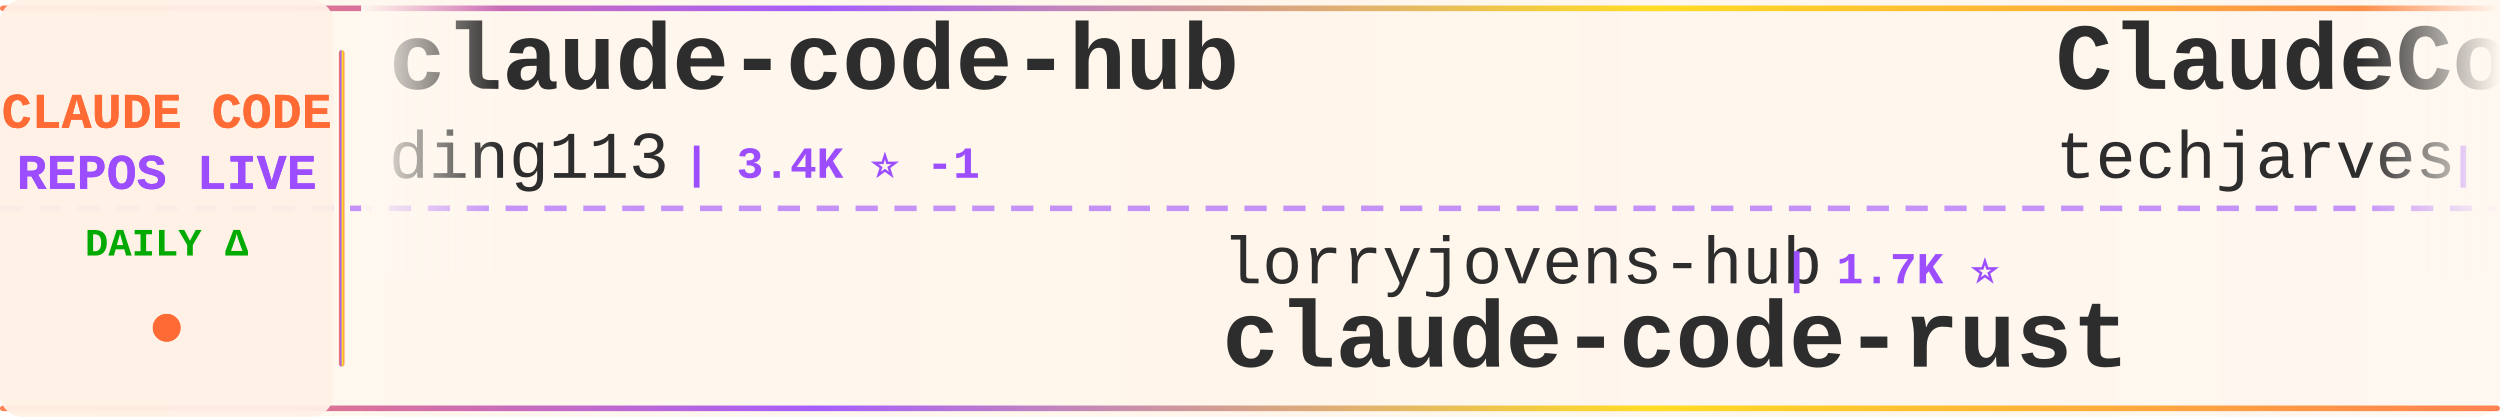
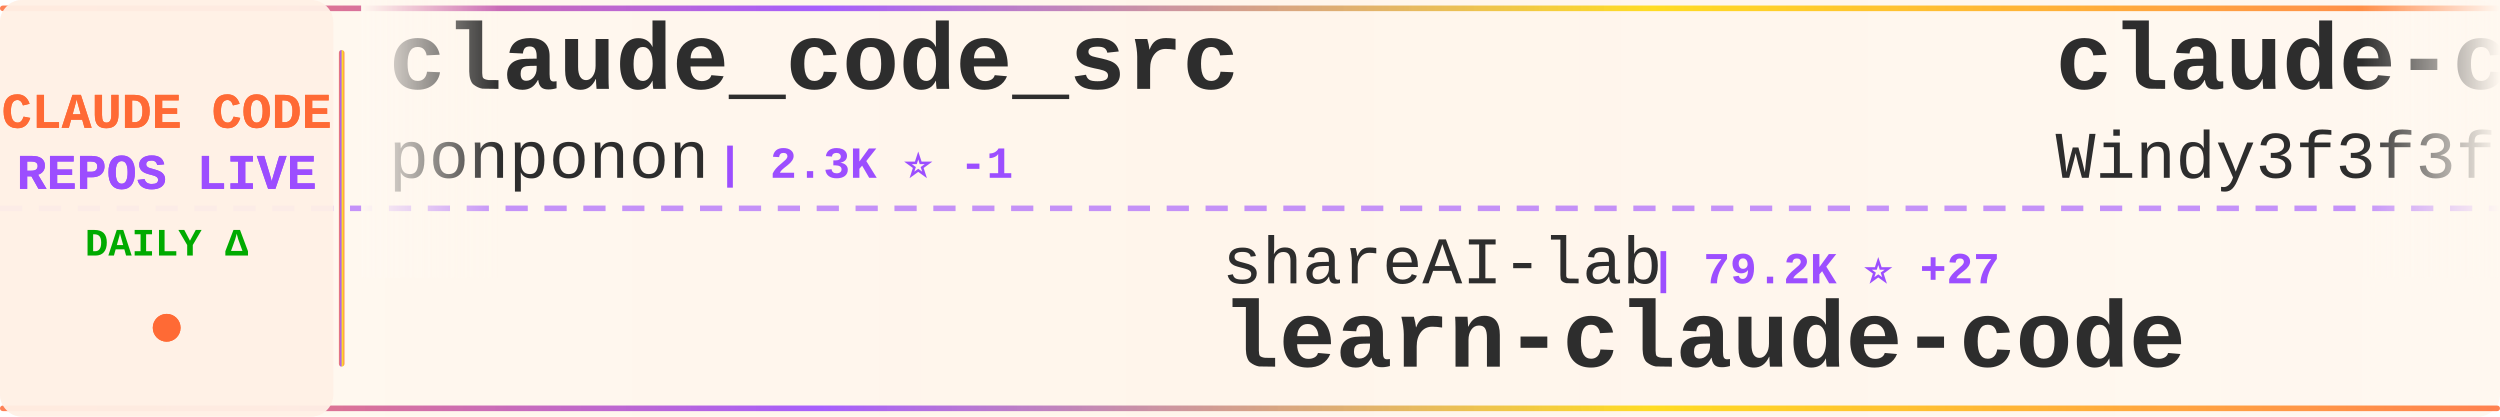
<svg xmlns="http://www.w3.org/2000/svg" width="900" height="150">
  <defs>
    <linearGradient id="tickerBg" x1="0%" y1="0%" x2="100%" y2="0%">
      <stop offset="0%" style="stop-color:#fff8f0;stop-opacity:0.98" />
      <stop offset="50%" style="stop-color:#fff5eb;stop-opacity:1" />
      <stop offset="100%" style="stop-color:#fff8f0;stop-opacity:0.98" />
    </linearGradient>
    <linearGradient id="borderGrad" x1="0%" y1="0%" x2="100%" y2="0%">
      <stop offset="0%" style="stop-color:#FF6B35;stop-opacity:0.85">
        <animate attributeName="stop-opacity" values="0.85;1;0.85" dur="2s" repeatCount="indefinite" />
      </stop>
      <stop offset="33%" style="stop-color:#9C4EFF;stop-opacity:0.9">
        <animate attributeName="stop-opacity" values="0.9;1;0.9" dur="2.2s" repeatCount="indefinite" />
      </stop>
      <stop offset="66%" style="stop-color:#FFD700;stop-opacity:0.85">
        <animate attributeName="stop-opacity" values="0.85;1;0.85" dur="1.8s" repeatCount="indefinite" />
      </stop>
      <stop offset="100%" style="stop-color:#FF6B35;stop-opacity:0.85">
        <animate attributeName="stop-opacity" values="0.85;1;0.85" dur="2s" repeatCount="indefinite" />
      </stop>
    </linearGradient>
    <filter id="textGlow">
      <feGaussianBlur stdDeviation="0.15" result="coloredBlur" />
      <feMerge>
        <feMergeNode in="coloredBlur" />
        <feMergeNode in="SourceGraphic" />
      </feMerge>
    </filter>
    <filter id="metricGlow">
      <feGaussianBlur stdDeviation="0.2" result="coloredBlur" />
      <feMerge>
        <feMergeNode in="coloredBlur" />
        <feMergeNode in="SourceGraphic" />
      </feMerge>
    </filter>
    <linearGradient id="leftFade" x1="0%" y1="0%" x2="100%" y2="0%">
      <stop offset="0%" style="stop-color:#fff8f0;stop-opacity:1" />
      <stop offset="100%" style="stop-color:#fff8f0;stop-opacity:0" />
    </linearGradient>
    <linearGradient id="rightFade" x1="0%" y1="0%" x2="100%" y2="0%">
      <stop offset="0%" style="stop-color:#fff8f0;stop-opacity:0" />
      <stop offset="100%" style="stop-color:#fff8f0;stop-opacity:1" />
    </linearGradient>
  </defs>
  <rect width="900" height="150" fill="url(#tickerBg)" rx="8" />
  <rect x="0" y="2" width="900" height="2" fill="url(#borderGrad)" rx="1" />
  <rect x="0" y="146" width="900" height="2" fill="url(#borderGrad)" rx="1" />
  <line x1="0" y1="75" x2="900" y2="75" stroke="#9C4EFF" stroke-width="2" stroke-dasharray="8 6" opacity="0.6" />
  <rect x="0" y="0" width="120" height="150" fill="#fff0e6" opacity="0.95" rx="8" />
  <text x="60" y="46" font-family="'Courier New', monospace" font-size="18" font-weight="bold" fill="#FF6B35" text-anchor="middle" filter="url(#textGlow)">
    CLAUDE CODE
  </text>
  <text x="60" y="68" font-family="'Courier New', monospace" font-size="18" font-weight="bold" fill="#9C4EFF" text-anchor="middle" filter="url(#textGlow)">
    REPOS LIVE
  </text>
  <text x="60" y="92" font-family="'Courier New', monospace" font-size="14" font-weight="bold" fill="#00aa00" text-anchor="middle">
    DAILY Δ
  </text>
  <circle cx="60" cy="118" r="5" fill="#FF6B35" filter="url(#metricGlow)">
    <animate attributeName="r" values="4;6;4" dur="1.5s" repeatCount="indefinite" />
    <animate attributeName="opacity" values="0.6;1;0.6" dur="1.5s" repeatCount="indefinite" />
  </circle>
  <rect x="122" y="18" width="2" height="114" fill="url(#borderGrad)" rx="1" />
  <clipPath id="tickerClip">
    <rect x="130" y="0" width="770" height="150" />
  </clipPath>
  <g clip-path="url(#tickerClip)">
    <g id="tickerItems">
      <animateTransform attributeName="transform" attributeType="XML" type="translate" from="0 0" to="-3000 0" dur="54s" repeatCount="indefinite" />
      <g transform="translate(0, 0)">
-         <text x="140" y="32" font-family="'Courier New', monospace" font-size="34" font-weight="bold" fill="#2d2d2d">claude-code-hub</text>
-         <text x="140" y="64" font-family="'Courier New', monospace" font-size="24" font-weight="normal" fill="#2d2d2d" opacity="1.0">ding113</text>
-         <text x="246" y="64" font-family="'Courier New', monospace" font-size="16" font-weight="bold" fill="#9C4EFF"> | 3.4K ⭐ -1</text>
+         <text x="140" y="32" font-family="'Courier New', monospace" font-size="34" font-weight="bold" fill="#2d2d2d">claude_code_src</text>
+         <text x="140" y="64" font-family="'Courier New', monospace" font-size="24" font-weight="normal" fill="#2d2d2d" opacity="1.0">ponponon</text>
+         <text x="258" y="64" font-family="'Courier New', monospace" font-size="16" font-weight="bold" fill="#9C4EFF"> | 2.3K ⭐ -1</text>
      </g>
      <g transform="translate(300, 0)">
-         <text x="140" y="102" font-family="'Courier New', monospace" font-size="24" font-weight="normal" fill="#2d2d2d" opacity="1.0">lorryjovens-hub</text>
-         <text x="342" y="102" font-family="'Courier New', monospace" font-size="16" font-weight="bold" fill="#9C4EFF"> | 1.7K ⭐</text>
-         <text x="140" y="132" font-family="'Courier New', monospace" font-size="34" font-weight="bold" fill="#2d2d2d">claude-code-rust</text>
+         <text x="140" y="102" font-family="'Courier New', monospace" font-size="24" font-weight="normal" fill="#2d2d2d" opacity="1.0">shareAI-lab</text>
+         <text x="294" y="102" font-family="'Courier New', monospace" font-size="16" font-weight="bold" fill="#9C4EFF"> | 79.2K ⭐ +27</text>
+         <text x="140" y="132" font-family="'Courier New', monospace" font-size="34" font-weight="bold" fill="#2d2d2d">learn-claude-code</text>
      </g>
      <g transform="translate(600, 0)">
-         <text x="140" y="32" font-family="'Courier New', monospace" font-size="34" font-weight="bold" fill="#2d2d2d">ClaudeCode-Portable</text>
-         <text x="140" y="64" font-family="'Courier New', monospace" font-size="24" font-weight="normal" fill="#2d2d2d" opacity="1.0">techjarves</text>
-         <text x="282" y="64" font-family="'Courier New', monospace" font-size="16" font-weight="bold" fill="#9C4EFF"> | 1.6K ⭐ -1</text>
+         <text x="140" y="32" font-family="'Courier New', monospace" font-size="34" font-weight="bold" fill="#2d2d2d">claude-code-from-scratch</text>
+         <text x="140" y="64" font-family="'Courier New', monospace" font-size="24" font-weight="normal" fill="#2d2d2d" opacity="1.0">Windy3f3f3f3f</text>
+         <text x="318" y="64" font-family="'Courier New', monospace" font-size="16" font-weight="bold" fill="#9C4EFF"> | 2.8K ⭐ +1</text>
      </g>
      <g transform="translate(900, 0)">
-         <text x="140" y="102" font-family="'Courier New', monospace" font-size="24" font-weight="normal" fill="#2d2d2d" opacity="1.0">fuergaosi233</text>
-         <text x="306" y="102" font-family="'Courier New', monospace" font-size="16" font-weight="bold" fill="#9C4EFF"> | 2.8K ⭐</text>
+         <text x="140" y="102" font-family="'Courier New', monospace" font-size="24" font-weight="normal" fill="#2d2d2d" opacity="1.0">isboyjc</text>
+         <text x="246" y="102" font-family="'Courier New', monospace" font-size="16" font-weight="bold" fill="#9C4EFF"> | 162 ⭐</text>
+         <text x="140" y="132" font-family="'Courier New', monospace" font-size="34" font-weight="bold" fill="#2d2d2d">claude-code</text>
+       </g>
+       <g transform="translate(1200, 0)">
+         <text x="140" y="32" font-family="'Courier New', monospace" font-size="34" font-weight="bold" fill="#2d2d2d">claude-code-telegram</text>
+         <text x="140" y="64" font-family="'Courier New', monospace" font-size="24" font-weight="normal" fill="#2d2d2d" opacity="1.0">overwirehq</text>
+         <text x="282" y="64" font-family="'Courier New', monospace" font-size="16" font-weight="bold" fill="#9C4EFF"> | 2.8K ⭐</text>
+       </g>
+       <g transform="translate(1500, 0)">
+         <text x="140" y="102" font-family="'Courier New', monospace" font-size="24" font-weight="normal" fill="#2d2d2d" opacity="1.0">1rgs</text>
+         <text x="210" y="102" font-family="'Courier New', monospace" font-size="16" font-weight="bold" fill="#9C4EFF"> | 3.8K ⭐</text>
        <text x="140" y="132" font-family="'Courier New', monospace" font-size="34" font-weight="bold" fill="#2d2d2d">claude-code-proxy</text>
      </g>
-       <g transform="translate(1200, 0)">
-         <text x="140" y="32" font-family="'Courier New', monospace" font-size="34" font-weight="bold" fill="#2d2d2d">claude-code-workflows</text>
-         <text x="140" y="64" font-family="'Courier New', monospace" font-size="24" font-weight="normal" fill="#2d2d2d" opacity="1.0">OneRedOak</text>
-         <text x="270" y="64" font-family="'Courier New', monospace" font-size="16" font-weight="bold" fill="#9C4EFF"> | 3.9K ⭐ -1</text>
-       </g>
-       <g transform="translate(1500, 0)">
-         <text x="140" y="102" font-family="'Courier New', monospace" font-size="24" font-weight="normal" fill="#2d2d2d" opacity="1.0">claude-code-best</text>
-         <text x="354" y="102" font-family="'Courier New', monospace" font-size="16" font-weight="bold" fill="#9C4EFF"> | 23.0K ⭐ +4</text>
-         <text x="140" y="132" font-family="'Courier New', monospace" font-size="34" font-weight="bold" fill="#2d2d2d">claude-code</text>
-       </g>
      <g transform="translate(1800, 0)">
-         <text x="140" y="32" font-family="'Courier New', monospace" font-size="34" font-weight="bold" fill="#2d2d2d">claude-code-engineering</text>
-         <text x="140" y="64" font-family="'Courier New', monospace" font-size="24" font-weight="normal" fill="#2d2d2d" opacity="1.0">huangjia2019</text>
-         <text x="306" y="64" font-family="'Courier New', monospace" font-size="16" font-weight="bold" fill="#9C4EFF"> | 1.1K ⭐</text>
+         <text x="140" y="32" font-family="'Courier New', monospace" font-size="34" font-weight="bold" fill="#2d2d2d">claude-code</text>
+         <text x="140" y="64" font-family="'Courier New', monospace" font-size="24" font-weight="normal" fill="#2d2d2d" opacity="1.0">freestylefly</text>
+         <text x="306" y="64" font-family="'Courier New', monospace" font-size="16" font-weight="bold" fill="#9C4EFF"> | 132 ⭐</text>
      </g>
      <g transform="translate(2100, 0)">
-         <text x="140" y="102" font-family="'Courier New', monospace" font-size="24" font-weight="normal" fill="#2d2d2d" opacity="1.0">freestylefly</text>
-         <text x="306" y="102" font-family="'Courier New', monospace" font-size="16" font-weight="bold" fill="#9C4EFF"> | 132 ⭐</text>
-         <text x="140" y="132" font-family="'Courier New', monospace" font-size="34" font-weight="bold" fill="#2d2d2d">claude-code</text>
+         <text x="140" y="102" font-family="'Courier New', monospace" font-size="24" font-weight="normal" fill="#2d2d2d" opacity="1.0">ykdojo</text>
+         <text x="234" y="102" font-family="'Courier New', monospace" font-size="16" font-weight="bold" fill="#9C4EFF"> | 10.3K ⭐ +1</text>
+         <text x="140" y="132" font-family="'Courier New', monospace" font-size="34" font-weight="bold" fill="#2d2d2d">claude-code-tips</text>
      </g>
      <g transform="translate(2400, 0)">
-         <text x="140" y="32" font-family="'Courier New', monospace" font-size="34" font-weight="bold" fill="#2d2d2d">claude-code-showcase</text>
-         <text x="140" y="64" font-family="'Courier New', monospace" font-size="24" font-weight="normal" fill="#2d2d2d" opacity="1.0">ChrisWiles</text>
-         <text x="282" y="64" font-family="'Courier New', monospace" font-size="16" font-weight="bold" fill="#9C4EFF"> | 6.1K ⭐</text>
+         <text x="140" y="32" font-family="'Courier New', monospace" font-size="34" font-weight="bold" fill="#2d2d2d">everything-claude-code-z...</text>
+         <text x="140" y="64" font-family="'Courier New', monospace" font-size="24" font-weight="normal" fill="#2d2d2d" opacity="1.0">xu-xiang</text>
+         <text x="258" y="64" font-family="'Courier New', monospace" font-size="16" font-weight="bold" fill="#9C4EFF"> | 2.0K ⭐</text>
      </g>
      <g transform="translate(2700, 0)">
-         <text x="140" y="102" font-family="'Courier New', monospace" font-size="24" font-weight="normal" fill="#2d2d2d" opacity="1.0">affaan-m</text>
-         <text x="258" y="102" font-family="'Courier New', monospace" font-size="16" font-weight="bold" fill="#9C4EFF"> | 288.1K ⭐ +182</text>
-         <text x="140" y="132" font-family="'Courier New', monospace" font-size="34" font-weight="bold" fill="#2d2d2d">ECC</text>
+         <text x="140" y="102" font-family="'Courier New', monospace" font-size="24" font-weight="normal" fill="#2d2d2d" opacity="1.0">hangsman</text>
+         <text x="258" y="102" font-family="'Courier New', monospace" font-size="16" font-weight="bold" fill="#9C4EFF"> | 799 ⭐</text>
+         <text x="140" y="132" font-family="'Courier New', monospace" font-size="34" font-weight="bold" fill="#2d2d2d">claude-code-source</text>
      </g>
      <g transform="translate(3000, 0)">
-         <text x="140" y="32" font-family="'Courier New', monospace" font-size="34" font-weight="bold" fill="#2d2d2d">claude-code-hub</text>
-         <text x="140" y="64" font-family="'Courier New', monospace" font-size="24" font-weight="normal" fill="#2d2d2d" opacity="1.0">ding113</text>
-         <text x="246" y="64" font-family="'Courier New', monospace" font-size="16" font-weight="bold" fill="#9C4EFF"> | 3.4K ⭐ -1</text>
+         <text x="140" y="32" font-family="'Courier New', monospace" font-size="34" font-weight="bold" fill="#2d2d2d">claude_code_src</text>
+         <text x="140" y="64" font-family="'Courier New', monospace" font-size="24" font-weight="normal" fill="#2d2d2d" opacity="1.0">ponponon</text>
+         <text x="258" y="64" font-family="'Courier New', monospace" font-size="16" font-weight="bold" fill="#9C4EFF"> | 2.3K ⭐ -1</text>
      </g>
      <g transform="translate(3300, 0)">
-         <text x="140" y="102" font-family="'Courier New', monospace" font-size="24" font-weight="normal" fill="#2d2d2d" opacity="1.0">lorryjovens-hub</text>
-         <text x="342" y="102" font-family="'Courier New', monospace" font-size="16" font-weight="bold" fill="#9C4EFF"> | 1.7K ⭐</text>
-         <text x="140" y="132" font-family="'Courier New', monospace" font-size="34" font-weight="bold" fill="#2d2d2d">claude-code-rust</text>
+         <text x="140" y="102" font-family="'Courier New', monospace" font-size="24" font-weight="normal" fill="#2d2d2d" opacity="1.0">shareAI-lab</text>
+         <text x="294" y="102" font-family="'Courier New', monospace" font-size="16" font-weight="bold" fill="#9C4EFF"> | 79.2K ⭐ +27</text>
+         <text x="140" y="132" font-family="'Courier New', monospace" font-size="34" font-weight="bold" fill="#2d2d2d">learn-claude-code</text>
      </g>
      <g transform="translate(3600, 0)">
-         <text x="140" y="32" font-family="'Courier New', monospace" font-size="34" font-weight="bold" fill="#2d2d2d">ClaudeCode-Portable</text>
-         <text x="140" y="64" font-family="'Courier New', monospace" font-size="24" font-weight="normal" fill="#2d2d2d" opacity="1.0">techjarves</text>
-         <text x="282" y="64" font-family="'Courier New', monospace" font-size="16" font-weight="bold" fill="#9C4EFF"> | 1.6K ⭐ -1</text>
+         <text x="140" y="32" font-family="'Courier New', monospace" font-size="34" font-weight="bold" fill="#2d2d2d">claude-code-from-scratch</text>
+         <text x="140" y="64" font-family="'Courier New', monospace" font-size="24" font-weight="normal" fill="#2d2d2d" opacity="1.0">Windy3f3f3f3f</text>
+         <text x="318" y="64" font-family="'Courier New', monospace" font-size="16" font-weight="bold" fill="#9C4EFF"> | 2.8K ⭐ +1</text>
      </g>
      <g transform="translate(3900, 0)">
-         <text x="140" y="102" font-family="'Courier New', monospace" font-size="24" font-weight="normal" fill="#2d2d2d" opacity="1.0">fuergaosi233</text>
-         <text x="306" y="102" font-family="'Courier New', monospace" font-size="16" font-weight="bold" fill="#9C4EFF"> | 2.8K ⭐</text>
-         <text x="140" y="132" font-family="'Courier New', monospace" font-size="34" font-weight="bold" fill="#2d2d2d">claude-code-proxy</text>
+         <text x="140" y="102" font-family="'Courier New', monospace" font-size="24" font-weight="normal" fill="#2d2d2d" opacity="1.0">isboyjc</text>
+         <text x="246" y="102" font-family="'Courier New', monospace" font-size="16" font-weight="bold" fill="#9C4EFF"> | 162 ⭐</text>
+         <text x="140" y="132" font-family="'Courier New', monospace" font-size="34" font-weight="bold" fill="#2d2d2d">claude-code</text>
      </g>
    </g>
  </g>
  <rect x="130" y="0" width="50" height="100" fill="url(#leftFade)" />
  <rect x="850" y="0" width="50" height="100" fill="url(#rightFade)" />
</svg>
